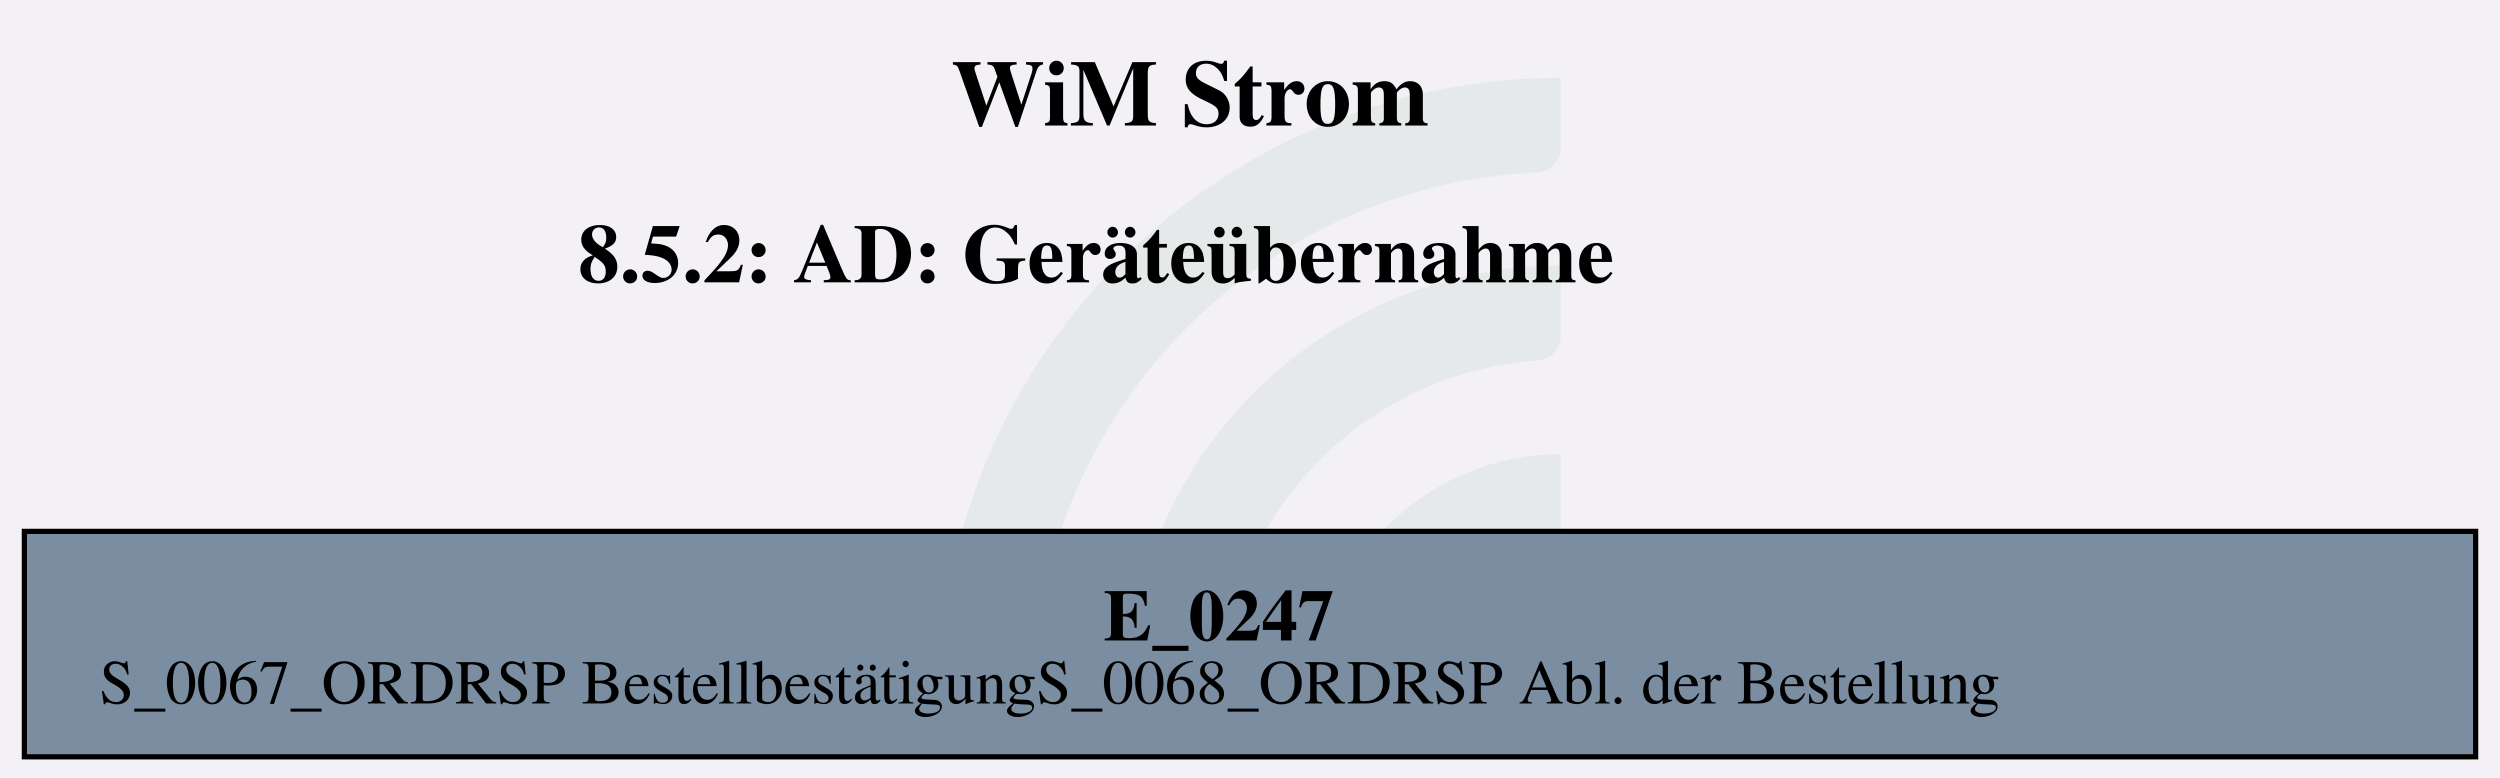
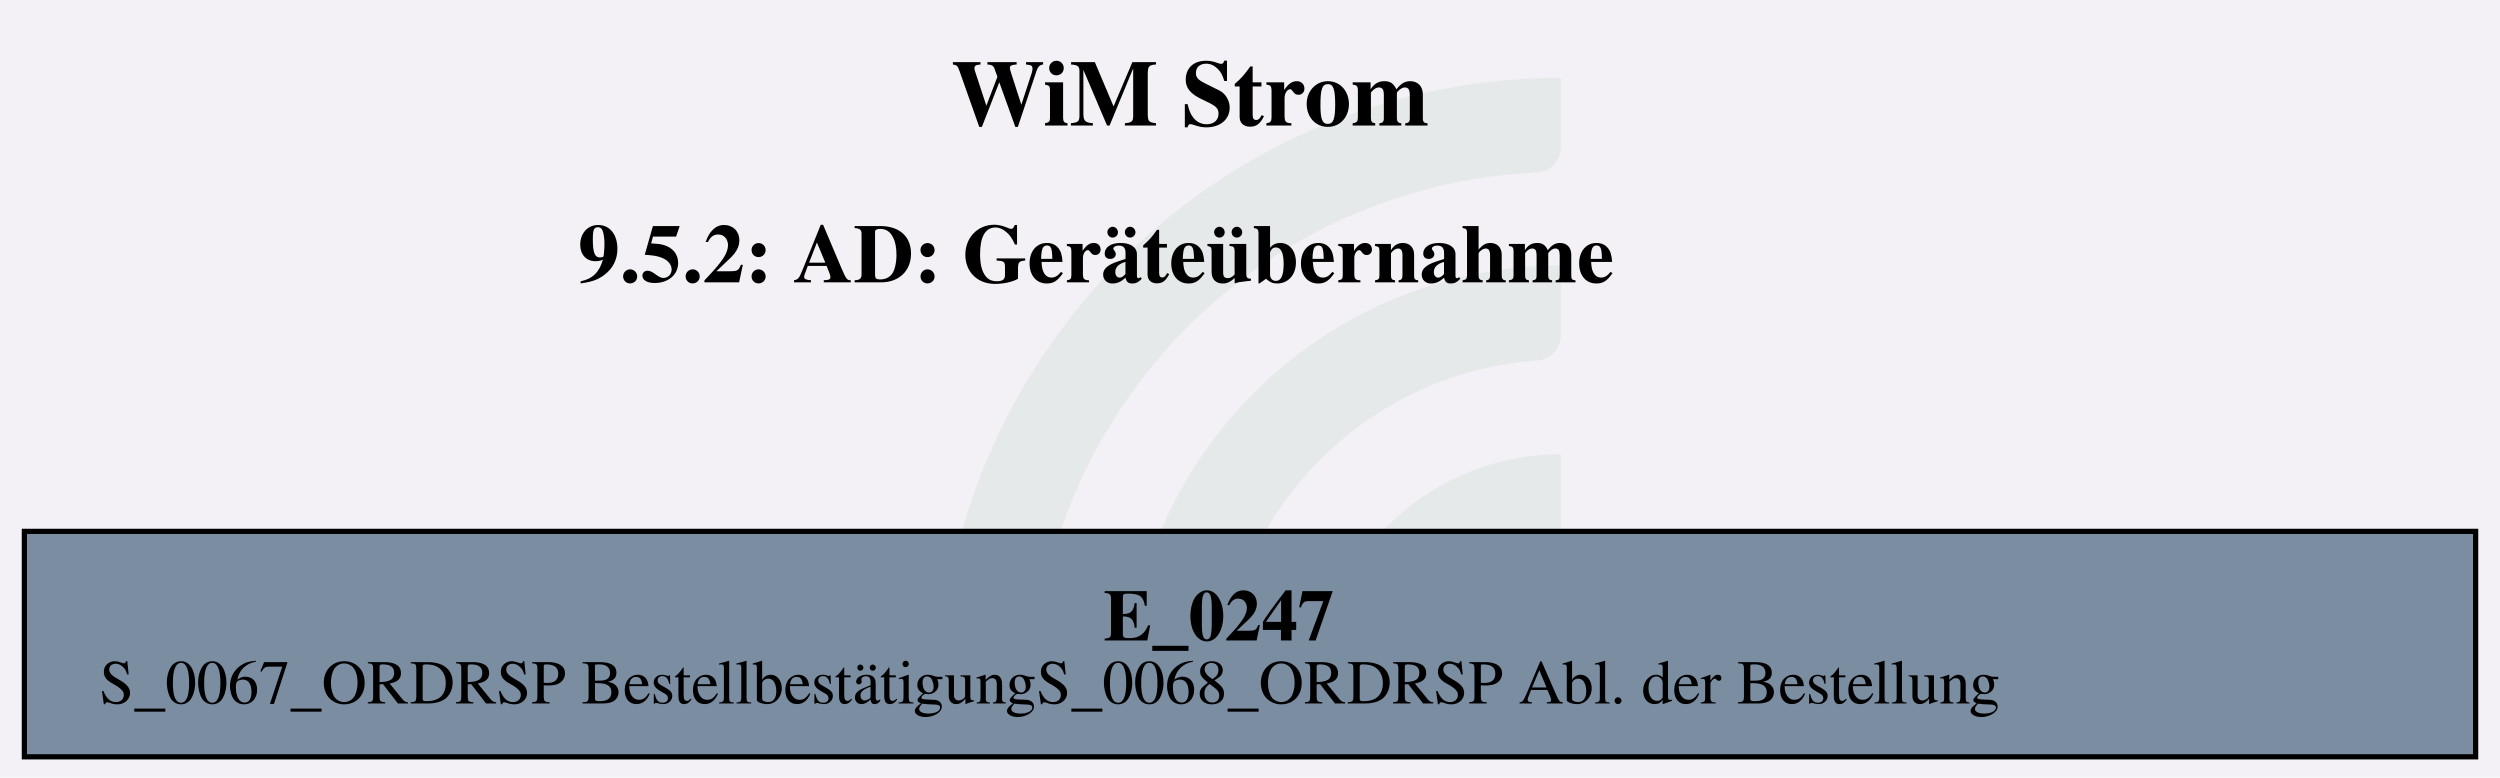
<svg xmlns="http://www.w3.org/2000/svg" version="1.1" width="638.667px" viewBox="0 0 638.667 198.667" height="198.667px">
  <g>
    <svg version="1.1" width="638.667px" viewBox="0 0 638.667 198.667" height="198.667px">
      <polygon fill="#f3f1f6" points="0,0 638.667,0 638.667,198.667 0,198.667" />
      <g>
        <g transform="translate(239.9256, 19.86667) scale(1 1) translate(0, 0) scale(0.898493 0.898493) ">
          <defs id="defs2">
            <clipPath clipPathUnits="userSpaceOnUse" id="clipPath23">
              <path d="M 0,568.156 H 579.236 V 0 H 0 Z" id="path21" />
            </clipPath>
          </defs>
          <g id="layer1" transform="translate(-16.54194,-55.30527)">
            <g id="g19" clip-path="url(#clipPath23)" transform="matrix(0.3527778,0,0,-0.3527778,0.01017023,243.7368)" style="opacity:0.2">
              <g id="g25" transform="translate(122.444,32.7195)">
                <path d="m 0,0 h -56.104 c -11,0 -19.898,9.123 -19.463,20.115 10.594,267.191 231.277,481.302 501.029,481.302 v -56.02 c 0,-10.98 -8.688,-19.892 -19.658,-20.393 C 180.29,414.697 0,228.005 0,0" style="fill:#6ead83;fill-opacity:0.5;fill-rule:nonzero;stroke:none" id="path27" />
              </g>
              <g id="g29" transform="translate(273.7828,32.7195)">
                <path d="m 0,0 h -55.926 c -11.228,0 -20.091,9.482 -19.435,20.69 10.744,183.439 163.389,329.388 349.485,329.388 v -56.263 c 0,-10.709 -8.273,-19.617 -18.957,-20.35 C 112.819,263.696 0,144.774 0,0" style="fill:#6ead83;fill-opacity:0.5;fill-rule:nonzero;stroke:none" id="path31" />
              </g>
              <g id="g33" transform="translate(425.7667,32.7195)">
                <path d="m 0,0 h -55.445 c -11.653,0 -20.604,10.17 -19.334,21.753 10.866,99.032 95.031,176.341 196.919,176.341 v -57.011 c 0,-10.046 -7.283,-18.755 -17.229,-20.165 C 45.688,112.522 0,61.497 0,0" style="fill:#6ead83;fill-opacity:0.5;fill-rule:nonzero;stroke:none" id="path35" />
              </g>
            </g>
          </g>
        </g>
        <svg width="479pt" height="149pt" viewBox="0.00 0.00 478.55 149.28">
          <g id="graph0" class="graph" transform="scale(1 1) rotate(0) translate(4 145.28)">
            <text text-anchor="start" x="177.9" y="-121.18" font-family="Times,serif" font-weight="bold" font-size="18.00">WiM Strom</text>
-             <text text-anchor="start" x="106.28" y="-91.08" font-family="Times,serif" font-weight="bold" font-size="16.00">8.5.2: AD: Geräteübernahme</text>
+             <text text-anchor="start" x="106.28" y="-91.08" font-family="Times,serif" font-weight="bold" font-size="16.00">9.5.2: AD: Geräteübernahme</text>
            <g id="node1" class="node">
              <polygon fill="#7a8da1" stroke="black" points="470.55,-43.28 0,-43.28 0,0 470.55,0 470.55,-43.28" />
              <text text-anchor="start" x="207.15" y="-22.34" font-family="Times,serif" font-weight="bold" font-size="14.00">E_0247</text>
              <text text-anchor="start" x="14.4" y="-10.24" font-family="Times,serif" font-size="12.00">S_0067_ORDRSP BestellbestätigungS_0068_ORDRSP Abl. der Bestellung</text>
            </g>
          </g>
        </svg>
      </g>
    </svg>
  </g>
</svg>
